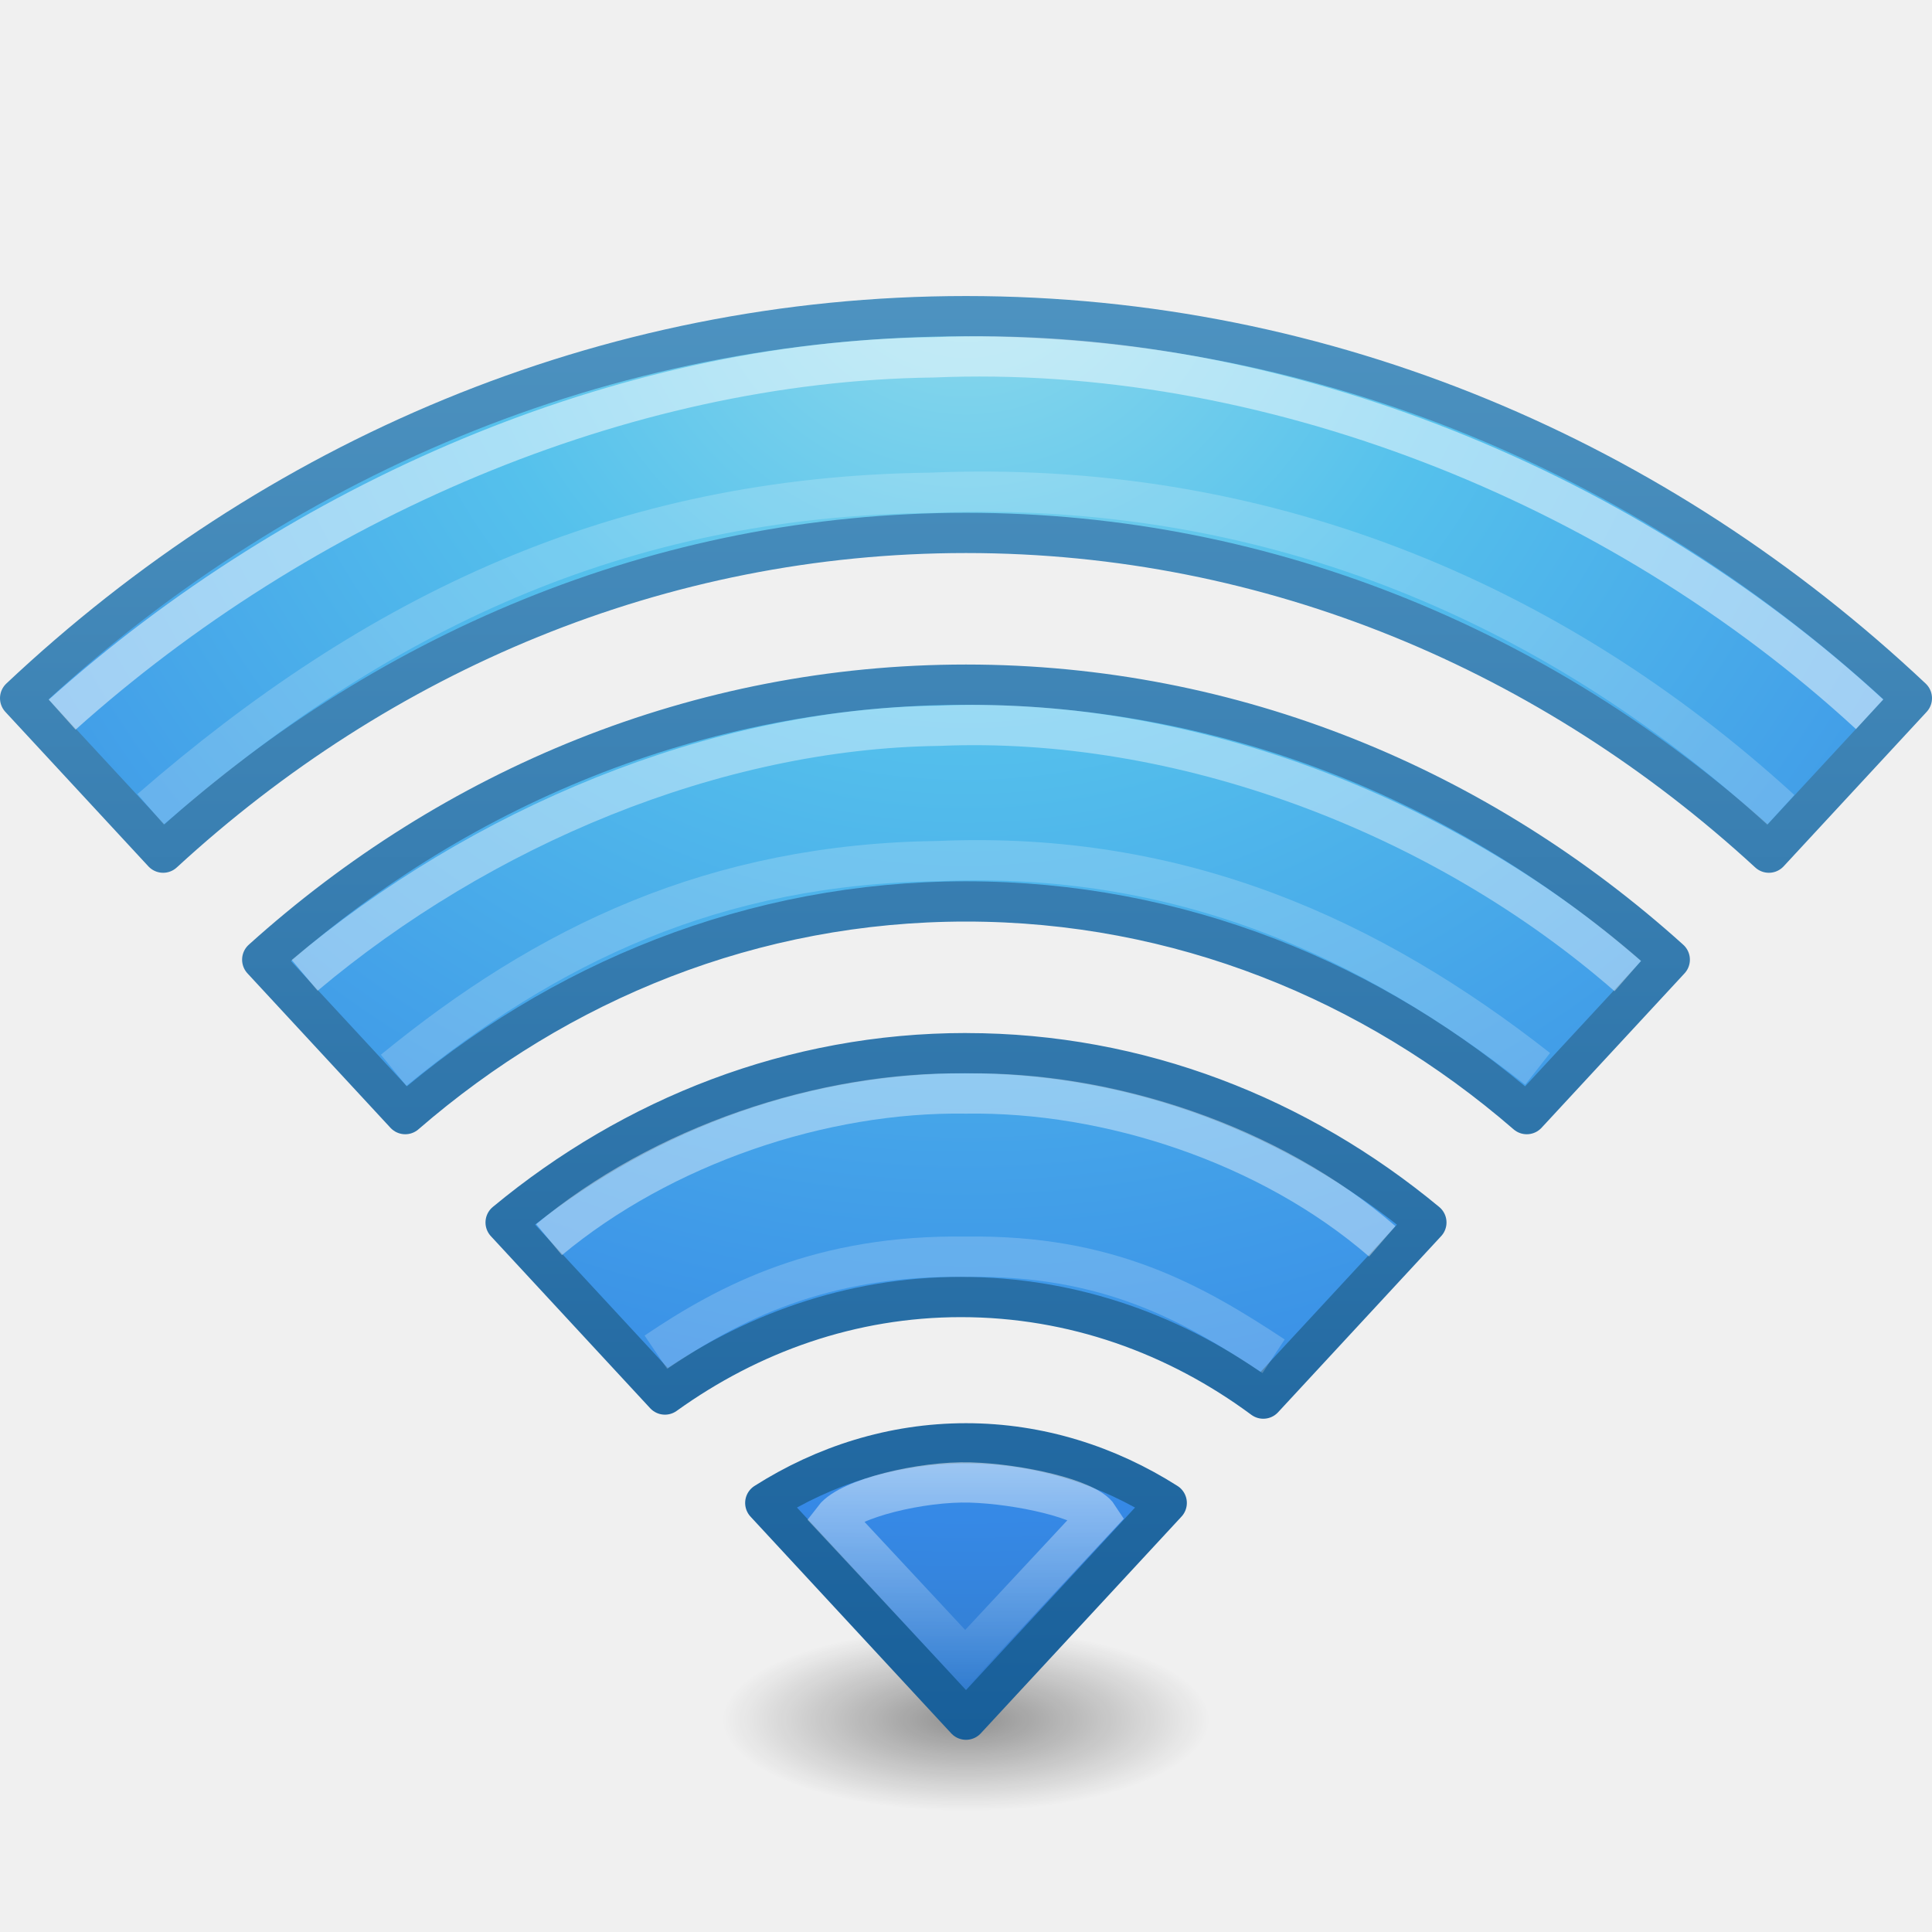
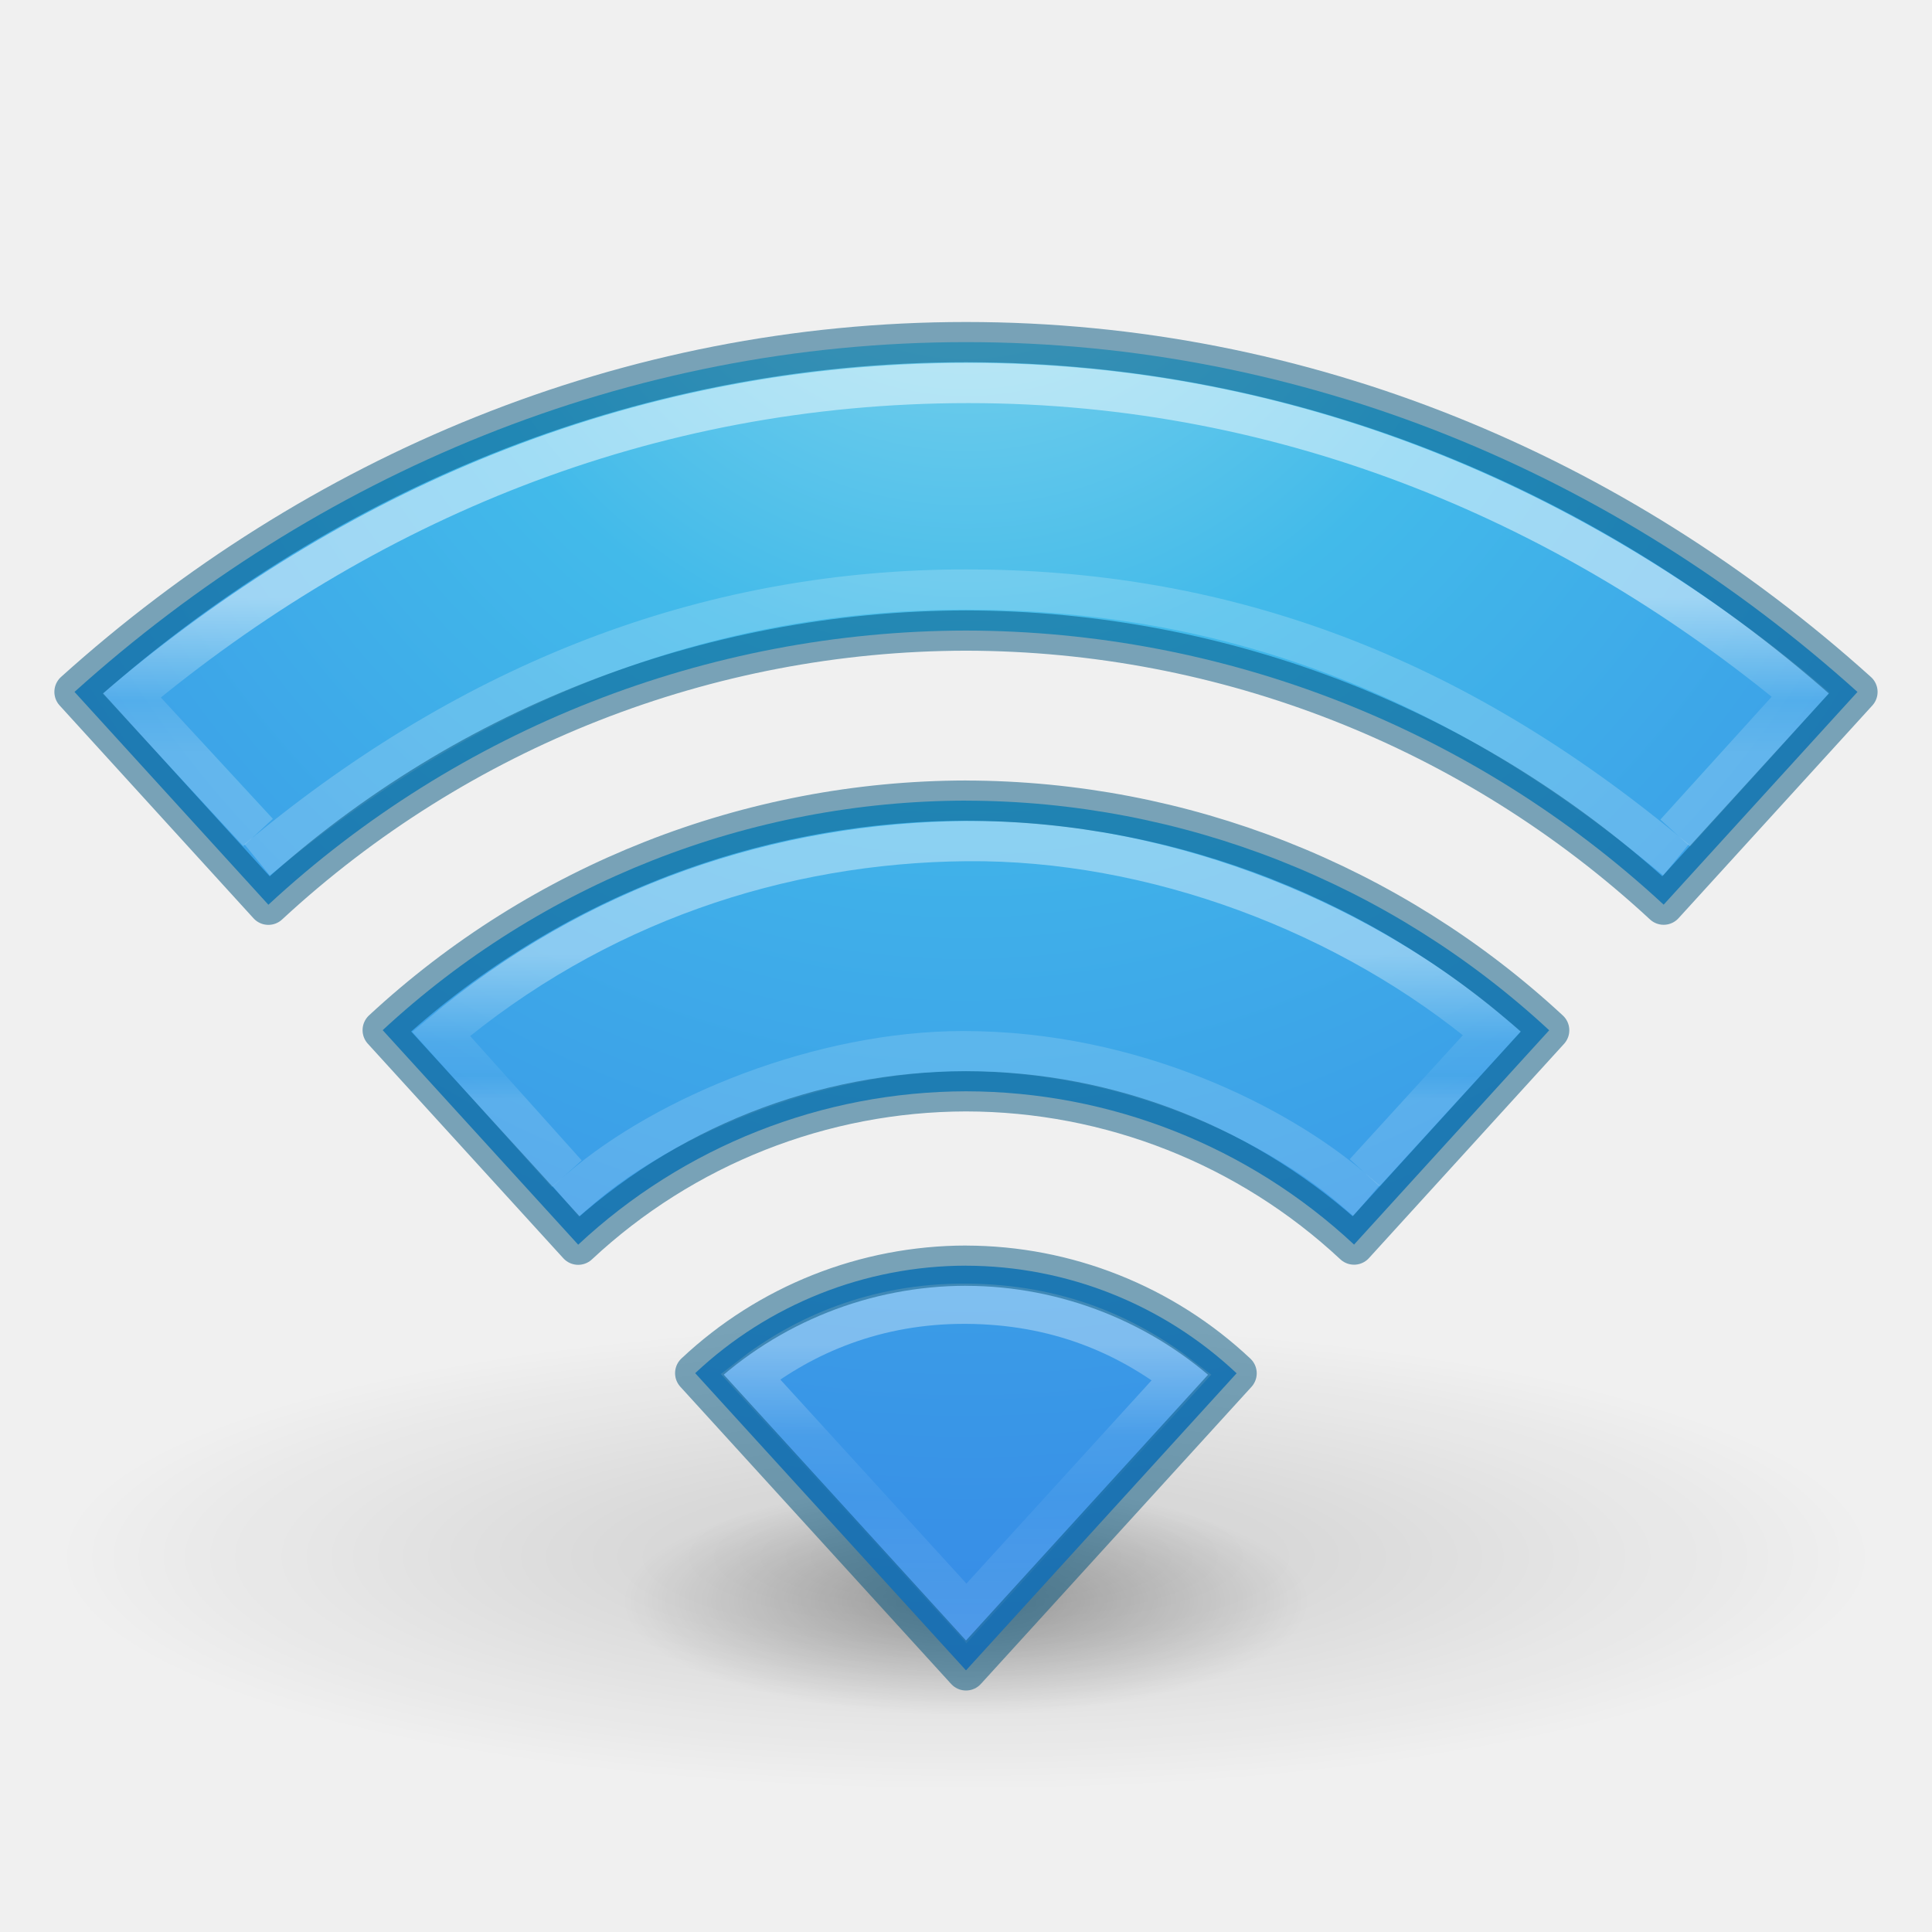
<svg xmlns="http://www.w3.org/2000/svg" xmlns:xlink="http://www.w3.org/1999/xlink" id="svg4286" height="48" width="48" version="1.1">
  <defs id="defs4288">
-     <linearGradient id="linearGradient4181">
-       <stop offset="0" style="stop-color:#ffffff;stop-opacity:1" id="stop4183" />
-       <stop offset="1" style="stop-color:#ffffff;stop-opacity:0" id="stop4185" />
+     <linearGradient id="linearGradient5005">
+       <stop offset="0" style="stop-color:#ffffff;stop-opacity:1" id="stop5007" />
+       <stop offset="0.607" style="stop-color:#ffffff;stop-opacity:0.235" id="stop5009" />
+       <stop offset="0.835" style="stop-color:#ffffff;stop-opacity:0.157" id="stop5011" />
+       <stop offset="1" style="stop-color:#ffffff;stop-opacity:0.392" id="stop5013" />
    </linearGradient>
-     <linearGradient id="linearGradient2867-449-88-871-390-598-476-591-434-148-57-177-8-2">
-       <stop offset="0" style="stop-color:#90dbec;stop-opacity:1" id="stop3750-5-2" />
-       <stop offset="0.262" style="stop-color:#55c1ec;stop-opacity:1" id="stop3752-7-4" />
-       <stop offset="0.705" style="stop-color:#3689e6;stop-opacity:1" id="stop3754-4-7" />
-       <stop offset="1" style="stop-color:#2b63a0;stop-opacity:1" id="stop3756-1-7" />
+     <linearGradient id="linearGradient4951">
+       <stop offset="0" style="stop-color:#ffffff;stop-opacity:1" id="stop4953" />
+       <stop offset="0.271" style="stop-color:#ffffff;stop-opacity:0.235" id="stop4955" />
+       <stop offset="0.45" style="stop-color:#ffffff;stop-opacity:0.157" id="stop4957" />
+       <stop offset="1" style="stop-color:#ffffff;stop-opacity:0.392" id="stop4959" />
    </linearGradient>
-     <linearGradient id="linearGradient3707-319-631-407-324-5-4">
-       <stop offset="0" style="stop-color:#185f9a;stop-opacity:1" id="stop3760-9-8" />
-       <stop offset="1" style="stop-color:#599ec9;stop-opacity:1" id="stop3762-7-1" />
+     <linearGradient id="linearGradient4891">
+       <stop offset="0" style="stop-color:#ffffff;stop-opacity:1" id="stop4893" />
+       <stop offset="0.662" style="stop-color:#ffffff;stop-opacity:0.235" id="stop4895" />
+       <stop offset="1" style="stop-color:#ffffff;stop-opacity:0.392" id="stop4899" />
    </linearGradient>
    <linearGradient id="linearGradient3966">
      <stop offset="0" style="stop-color:#000000;stop-opacity:1" id="stop3968" />
      <stop offset="1" style="stop-color:#000000;stop-opacity:0" id="stop3970" />
    </linearGradient>
-     <linearGradient y2="42.678" x2="24.449" y1="37.155" x1="24.449" gradientTransform="matrix(0.9999942,0,0,0.9963114,2.9331468e-5,-0.6137236)" gradientUnits="userSpaceOnUse" id="linearGradient3019" xlink:href="#linearGradient4181" />
-     <radialGradient r="20" fy="8.45" fx="7.496" cy="8.45" cx="7.496" gradientTransform="matrix(0,2.247758,-2.403364,-5.8326554e-8,44.30786,-10.85679)" gradientUnits="userSpaceOnUse" id="radialGradient3022" xlink:href="#linearGradient2867-449-88-871-390-598-476-591-434-148-57-177-8-2" />
-     <linearGradient y2="-0.885" x2="24" y1="39.475" x1="24" gradientTransform="matrix(0.9999942,0,0,1.077091,3.0332108e-5,0.5173367)" gradientUnits="userSpaceOnUse" id="linearGradient3024" xlink:href="#linearGradient3707-319-631-407-324-5-4" />
-     <radialGradient r="6.1" fy="44.129" fx="23.668" cy="44.129" cx="23.668" gradientTransform="matrix(0.9941784,0,0,0.3728169,0.4695852,26.27377)" gradientUnits="userSpaceOnUse" id="radialGradient3027" xlink:href="#linearGradient3966" />
+     <radialGradient gradientTransform="matrix(1.39625,0,0,0.4638283,-9.046621,19.31008)" gradientUnits="userSpaceOnUse" xlink:href="#linearGradient3966" id="radialGradient4284" fy="44.129" fx="23.668" r="6.1" cy="44.129" cx="23.668" />
+     <linearGradient x1="120.193" y1="24.809" x2="120.193" y2="28.251" id="linearGradient3012" xlink:href="#linearGradient5005" gradientUnits="userSpaceOnUse" gradientTransform="matrix(1.045246,0,0,1.047004,-101.7298,-2.251801)" />
+     <linearGradient y2="19.708" x2="120.007" y1="16.029" x1="120.007" gradientTransform="matrix(1.045246,0,0,1.047004,-101.5386,-1.9207)" gradientUnits="userSpaceOnUse" id="linearGradient4889" xlink:href="#linearGradient4891" />
+     <linearGradient y2="71.139" x2="137.012" y1="64.287" x1="137.012" gradientTransform="matrix(1.204751,0,0,1.216104,-141.0552,-44.75425)" gradientUnits="userSpaceOnUse" id="linearGradient4949" xlink:href="#linearGradient4951" />
+     <radialGradient gradientTransform="matrix(3.710209,0,0,0.9542765,-63.81372,-3.434499)" gradientUnits="userSpaceOnUse" xlink:href="#linearGradient3966" id="radialGradient4284-8" fy="44.129" fx="23.668" r="6.1" cy="44.129" cx="23.668" />
+     <radialGradient gradientTransform="matrix(0,2.856365,-2.695772,-7.7745842e-8,46.77875,-12.13368)" gradientUnits="userSpaceOnUse" xlink:href="#linearGradient2867-449-88-871-390-598-476-591-434-148-57-177-3-8-3" id="radialGradient3015" fy="8.45" fx="4.908" r="20" cy="8.45" cx="4.908" />
+     <linearGradient id="linearGradient2867-449-88-871-390-598-476-591-434-148-57-177-3-8-3">
+       <stop offset="0" style="stop-color:#90dbec;stop-opacity:1" id="stop3750-8-9-1" />
+       <stop offset="0.262" style="stop-color:#42baea;stop-opacity:1" id="stop3752-3-2-8" />
+       <stop offset="0.705" style="stop-color:#3689e6;stop-opacity:1" id="stop3754-7-2-1" />
+       <stop offset="1" style="stop-color:#2b63a0;stop-opacity:1" id="stop3756-9-3-3" />
+     </linearGradient>
  </defs>
-   <path d="m 30.064,42.726 a 6.064,2.274 0 0 1 -12.129,0 6.064,2.274 0 1 1 12.129,0 z" id="path3964" style="opacity:0.4;color:#000000;fill:url(#radialGradient3027);fill-opacity:1;fill-rule:nonzero;stroke:none;stroke-width:1;marker:none;visibility:visible;display:inline;overflow:visible;enable-background:accumulate" />
-   <path d="m 24,35.859 c -1.82,0 -3.524,0.551 -4.987,1.481 l 4.987,5.385 4.987,-5.385 c -1.463,-0.93 -3.167,-1.481 -4.987,-1.481 z m 0,-9.694 c -4.308,0 -8.266,1.578 -11.438,4.207 l 3.958,4.275 c 2.113,-1.518 4.628,-2.423 7.355,-2.423 2.794,0 5.368,0.939 7.511,2.524 l 4.052,-4.376 C 32.266,27.744 28.308,26.166 24,26.166 l 0,0 z m 0,-9.155 c -6.652,0 -12.748,2.563 -17.485,6.833 l 3.553,3.837 c 3.821,-3.31 8.652,-5.284 13.932,-5.284 5.279,0 10.111,1.975 13.932,5.284 l 3.553,-3.837 C 36.748,19.573 30.652,17.01 24,17.01 l 0,0 z m 0,-9.155 c -8.994,0 -17.214,3.574 -23.5,9.492 L 4.053,21.184 C 9.428,16.238 16.385,13.24 24,13.24 c 7.615,0 14.572,2.998 19.947,7.944 l 3.553,-3.837 C 41.214,11.429 32.994,7.855 24,7.855 l 0,0 z" id="path4112-19-69-3" style="color:#000000;fill:url(#radialGradient3022);fill-opacity:1;fill-rule:nonzero;stroke:url(#linearGradient3024);stroke-width:1;stroke-linecap:round;stroke-linejoin:round;stroke-miterlimit:4;stroke-opacity:1;stroke-dasharray:none;stroke-dashoffset:0;marker:none;visibility:visible;display:inline;overflow:visible;enable-background:accumulate" />
-   <path d="m 20.717,37.727 c 0.384,-0.502 2.189,-0.931 3.391,-0.895 1.202,0.036 2.899,0.408 3.181,0.845 l -3.309,3.552 z" id="path4112-19-69-3-3" style="opacity:0.5;fill:none;stroke:url(#linearGradient3019);stroke-width:1;stroke-linecap:butt;stroke-linejoin:miter;stroke-miterlimit:4;stroke-opacity:1;stroke-dasharray:none;stroke-dashoffset:0.06;marker:none;visibility:visible;display:inline;overflow:visible;enable-background:accumulate" />
-   <path d="m 13.641,30.799 c 2.811,-2.338 6.78,-3.686 10.359,-3.631 3.541,-0.054 7.549,1.255 10.341,3.672" id="path4112-19-69-3-3-8" style="opacity:0.4;fill:none;stroke:#ffffff;stroke-width:1;stroke-linecap:butt;stroke-linejoin:round;stroke-miterlimit:4;stroke-opacity:1;stroke-dasharray:none;stroke-dashoffset:0.06;marker:none;visibility:visible;display:inline;overflow:visible;enable-background:accumulate" />
-   <path d="m 7.569,24.232 c 4.365,-3.674 10.182,-6.129 15.759,-6.2 5.998,-0.257 12.479,2.171 17.114,6.217" id="path4112-19-69-3-3-9" style="opacity:0.4;fill:none;stroke:#ffffff;stroke-width:1;stroke-linecap:butt;stroke-linejoin:round;stroke-miterlimit:4;stroke-opacity:1;stroke-dasharray:none;stroke-dashoffset:0.06;marker:none;visibility:visible;display:inline;overflow:visible;enable-background:accumulate" />
-   <path d="M 1.545,17.755 C 7.461,12.453 15.438,8.976 23.185,8.879 31.372,8.531 40.157,11.951 46.45,17.746" id="path4112-19-69-3-3-9-7" style="opacity:0.5;fill:none;stroke:#ffffff;stroke-width:1;stroke-linecap:butt;stroke-linejoin:round;stroke-miterlimit:4;stroke-opacity:1;stroke-dasharray:none;stroke-dashoffset:0.06;marker:none;visibility:visible;display:inline;overflow:visible;enable-background:accumulate" />
-   <path d="M 3.742,20.106 C 9.351,15.232 15.363,12.341 23.11,12.243 31.297,11.895 38.503,14.875 44.243,20.12" id="path4112-19-69-3-3-9-7-2" style="opacity:0.5;fill:none;stroke:#ffffff;stroke-width:1;stroke-linecap:butt;stroke-linejoin:round;stroke-miterlimit:4;stroke-opacity:0.392;stroke-dasharray:none;stroke-dashoffset:0.06;marker:none;visibility:visible;display:inline;overflow:visible;enable-background:accumulate" />
-   <path d="m 9.78,26.591 c 3.813,-3.123 7.971,-5.128 13.547,-5.198 5.998,-0.257 10.731,1.912 14.875,5.162" id="path4112-19-69-3-3-9-4" style="opacity:0.5;fill:none;stroke:#ffffff;stroke-width:1;stroke-linecap:butt;stroke-linejoin:round;stroke-miterlimit:4;stroke-opacity:0.392;stroke-dasharray:none;stroke-dashoffset:0.06;marker:none;visibility:visible;display:inline;overflow:visible;enable-background:accumulate" />
-   <path d="m 16.295,33.596 c 1.829,-1.238 4.127,-2.428 7.705,-2.373 3.541,-0.054 5.648,1.156 7.642,2.473" id="path4112-19-69-3-3-8-0" style="opacity:0.5;fill:none;stroke:#ffffff;stroke-width:1;stroke-linecap:butt;stroke-linejoin:round;stroke-miterlimit:4;stroke-opacity:0.392;stroke-dasharray:none;stroke-dashoffset:0.06;marker:none;visibility:visible;display:inline;overflow:visible;enable-background:accumulate" />
+   <path d="m 46.632,38.677 a 22.632,5.821 0 0 1 -45.265,0 22.632,5.821 0 1 1 45.265,0 z" id="path3964-9" style="color:#000000;display:inline;overflow:visible;visibility:visible;opacity:0.15;fill:url(#radialGradient4284-8);fill-opacity:1;fill-rule:nonzero;stroke:none;stroke-width:1;marker:none;enable-background:accumulate" />
+   <path d="m 32.517,39.778 a 8.517,2.829 0 0 1 -17.034,0 8.517,2.829 0 1 1 17.034,0 z" id="path3964" style="color:#000000;display:inline;overflow:visible;visibility:visible;opacity:0.3;fill:url(#radialGradient4284);fill-opacity:1;fill-rule:nonzero;stroke:none;stroke-width:1;marker:none;enable-background:accumulate" />
+   <path id="path4391" d="m 24,8.5 c -8.426,0 -16.149,3.287 -22.149,8.69 l 4.817,5.288 a 25.595,25.638 0 0 1 17.331,-6.812 25.595,25.638 0 0 1 17.334,6.81 l 4.815,-5.285 C 40.149,11.788 32.426,8.5 24,8.5 Z m 0,11.391 A 21.377,21.413 0 0 0 9.508,25.594 l 4.857,5.33 a 14.169,14.193 0 0 1 9.635,-3.811 14.169,14.193 0 0 1 9.641,3.808 l 4.848,-5.324 A 21.377,21.413 0 0 0 24,19.892 Z m 0,11.554 a 9.844,9.861 0 0 0 -6.728,2.671 l 6.728,7.384 6.723,-7.381 a 9.844,9.861 0 0 0 -6.723,-2.673 z" style="color:#000000;clip-rule:nonzero;display:inline;overflow:visible;visibility:visible;opacity:1;isolation:auto;mix-blend-mode:normal;color-interpolation:sRGB;color-interpolation-filters:linearRGB;solid-color:#000000;solid-opacity:1;fill:url(#radialGradient3015);fill-opacity:1;fill-rule:nonzero;stroke:none;stroke-width:1;stroke-linecap:butt;stroke-linejoin:miter;stroke-miterlimit:4;stroke-dasharray:none;stroke-dashoffset:0;stroke-opacity:1;marker:none;color-rendering:auto;image-rendering:auto;shape-rendering:auto;text-rendering:auto;enable-background:accumulate" />
+   <path id="path4710" d="m 41.958,20.327 2.782,-3.07 c -5.607,-4.659 -12.666,-7.742 -20.68,-7.742 -8.014,0 -15.031,2.97 -20.791,7.764 l 2.804,3.036" style="color:#000000;clip-rule:nonzero;display:inline;overflow:visible;visibility:visible;opacity:0.5;isolation:auto;mix-blend-mode:normal;color-interpolation:sRGB;color-interpolation-filters:linearRGB;solid-color:#000000;solid-opacity:1;fill:none;fill-opacity:1;fill-rule:nonzero;stroke:url(#linearGradient4889);stroke-width:1;stroke-linecap:square;stroke-linejoin:miter;stroke-miterlimit:4;stroke-dasharray:none;stroke-dashoffset:0;stroke-opacity:1;marker:none;color-rendering:auto;image-rendering:auto;shape-rendering:auto;text-rendering:auto;enable-background:accumulate" />
+   <path id="path4706" d="m 34.24,28.767 2.829,-3.099 c -3.544,-2.989 -8.432,-4.813 -13.053,-4.772 -4.62,0.041 -9.23,1.562 -13.056,4.79 l 2.786,3.105" style="color:#000000;clip-rule:nonzero;display:inline;overflow:visible;visibility:visible;opacity:0.4;isolation:auto;mix-blend-mode:normal;color-interpolation:sRGB;color-interpolation-filters:linearRGB;solid-color:#000000;solid-opacity:1;fill:none;fill-opacity:1;fill-rule:nonzero;stroke:url(#linearGradient3012);stroke-width:1;stroke-linecap:square;stroke-linejoin:miter;stroke-miterlimit:4;stroke-dasharray:none;stroke-dashoffset:0;stroke-opacity:1;marker:none;color-rendering:auto;image-rendering:auto;shape-rendering:auto;text-rendering:auto;enable-background:accumulate" />
+   <path id="path4171" d="m 14.436,29.52 c 2.123,-1.821 5.961,-3.404 9.497,-3.404 4.268,0 7.849,1.871 9.634,3.39" style="color:#000000;clip-rule:nonzero;display:inline;overflow:visible;visibility:visible;opacity:0.4;isolation:auto;mix-blend-mode:normal;color-interpolation:sRGB;color-interpolation-filters:linearRGB;solid-color:#000000;solid-opacity:1;fill:none;fill-opacity:1;fill-rule:nonzero;stroke:#ffffff;stroke-width:1;stroke-linecap:square;stroke-linejoin:miter;stroke-miterlimit:4;stroke-dasharray:none;stroke-dashoffset:0;stroke-opacity:0.392;marker:none;color-rendering:auto;image-rendering:auto;shape-rendering:auto;text-rendering:auto;enable-background:accumulate" />
+   <path id="path4706-6" d="M 6.776,21.047 C 12.034,16.774 17.796,14.647 24.004,14.647 c 6.208,0 11.812,1.954 17.248,6.401" style="color:#000000;clip-rule:nonzero;display:inline;overflow:visible;visibility:visible;opacity:0.5;isolation:auto;mix-blend-mode:normal;color-interpolation:sRGB;color-interpolation-filters:linearRGB;solid-color:#000000;solid-opacity:1;fill:none;fill-opacity:1;fill-rule:nonzero;stroke:#ffffff;stroke-width:1;stroke-linecap:square;stroke-linejoin:miter;stroke-miterlimit:4;stroke-dasharray:none;stroke-dashoffset:0;stroke-opacity:0.392;marker:none;color-rendering:auto;image-rendering:auto;shape-rendering:auto;text-rendering:auto;enable-background:accumulate" />
+   <path id="path5276" d="m 24.007,32.391 c -2.247,-0.014 -4.045,0.783 -5.365,1.809 l 5.369,5.885 5.346,-5.867 c -1.38,-1.06 -3.102,-1.813 -5.349,-1.827 z" style="color:#000000;clip-rule:nonzero;display:inline;overflow:visible;visibility:visible;opacity:0.35;isolation:auto;mix-blend-mode:normal;color-interpolation:sRGB;color-interpolation-filters:linearRGB;solid-color:#000000;solid-opacity:1;fill:none;fill-opacity:1;fill-rule:nonzero;stroke:url(#linearGradient4949);stroke-width:1;stroke-linecap:square;stroke-linejoin:miter;stroke-miterlimit:4;stroke-dasharray:none;stroke-dashoffset:0;stroke-opacity:1;marker:none;color-rendering:auto;image-rendering:auto;shape-rendering:auto;text-rendering:auto;enable-background:accumulate" />
+   <path id="path4391-5" d="m 24,8.5 c -8.426,0 -16.149,3.287 -22.149,8.69 l 4.817,5.288 a 25.595,25.638 0 0 1 17.331,-6.812 25.595,25.638 0 0 1 17.334,6.81 l 4.815,-5.285 C 40.149,11.788 32.426,8.5 24,8.5 Z m 0,11.391 A 21.377,21.413 0 0 0 9.508,25.594 l 4.857,5.33 a 14.169,14.193 0 0 1 9.635,-3.811 14.169,14.193 0 0 1 9.641,3.808 l 4.848,-5.324 A 21.377,21.413 0 0 0 24,19.892 Z m 0,11.554 a 9.844,9.861 0 0 0 -6.728,2.671 l 6.728,7.384 6.723,-7.381 a 9.844,9.861 0 0 0 -6.723,-2.673 z" style="color:#000000;clip-rule:nonzero;display:inline;overflow:visible;visibility:visible;opacity:0.5;isolation:auto;mix-blend-mode:normal;color-interpolation:sRGB;color-interpolation-filters:linearRGB;solid-color:#000000;solid-opacity:1;fill:#000000;fill-opacity:0;fill-rule:nonzero;stroke:#00537d;stroke-width:1;stroke-linecap:round;stroke-linejoin:round;stroke-miterlimit:4;stroke-dasharray:none;stroke-dashoffset:0;stroke-opacity:1;marker:none;color-rendering:auto;image-rendering:auto;shape-rendering:auto;text-rendering:auto;enable-background:accumulate" />
</svg>
